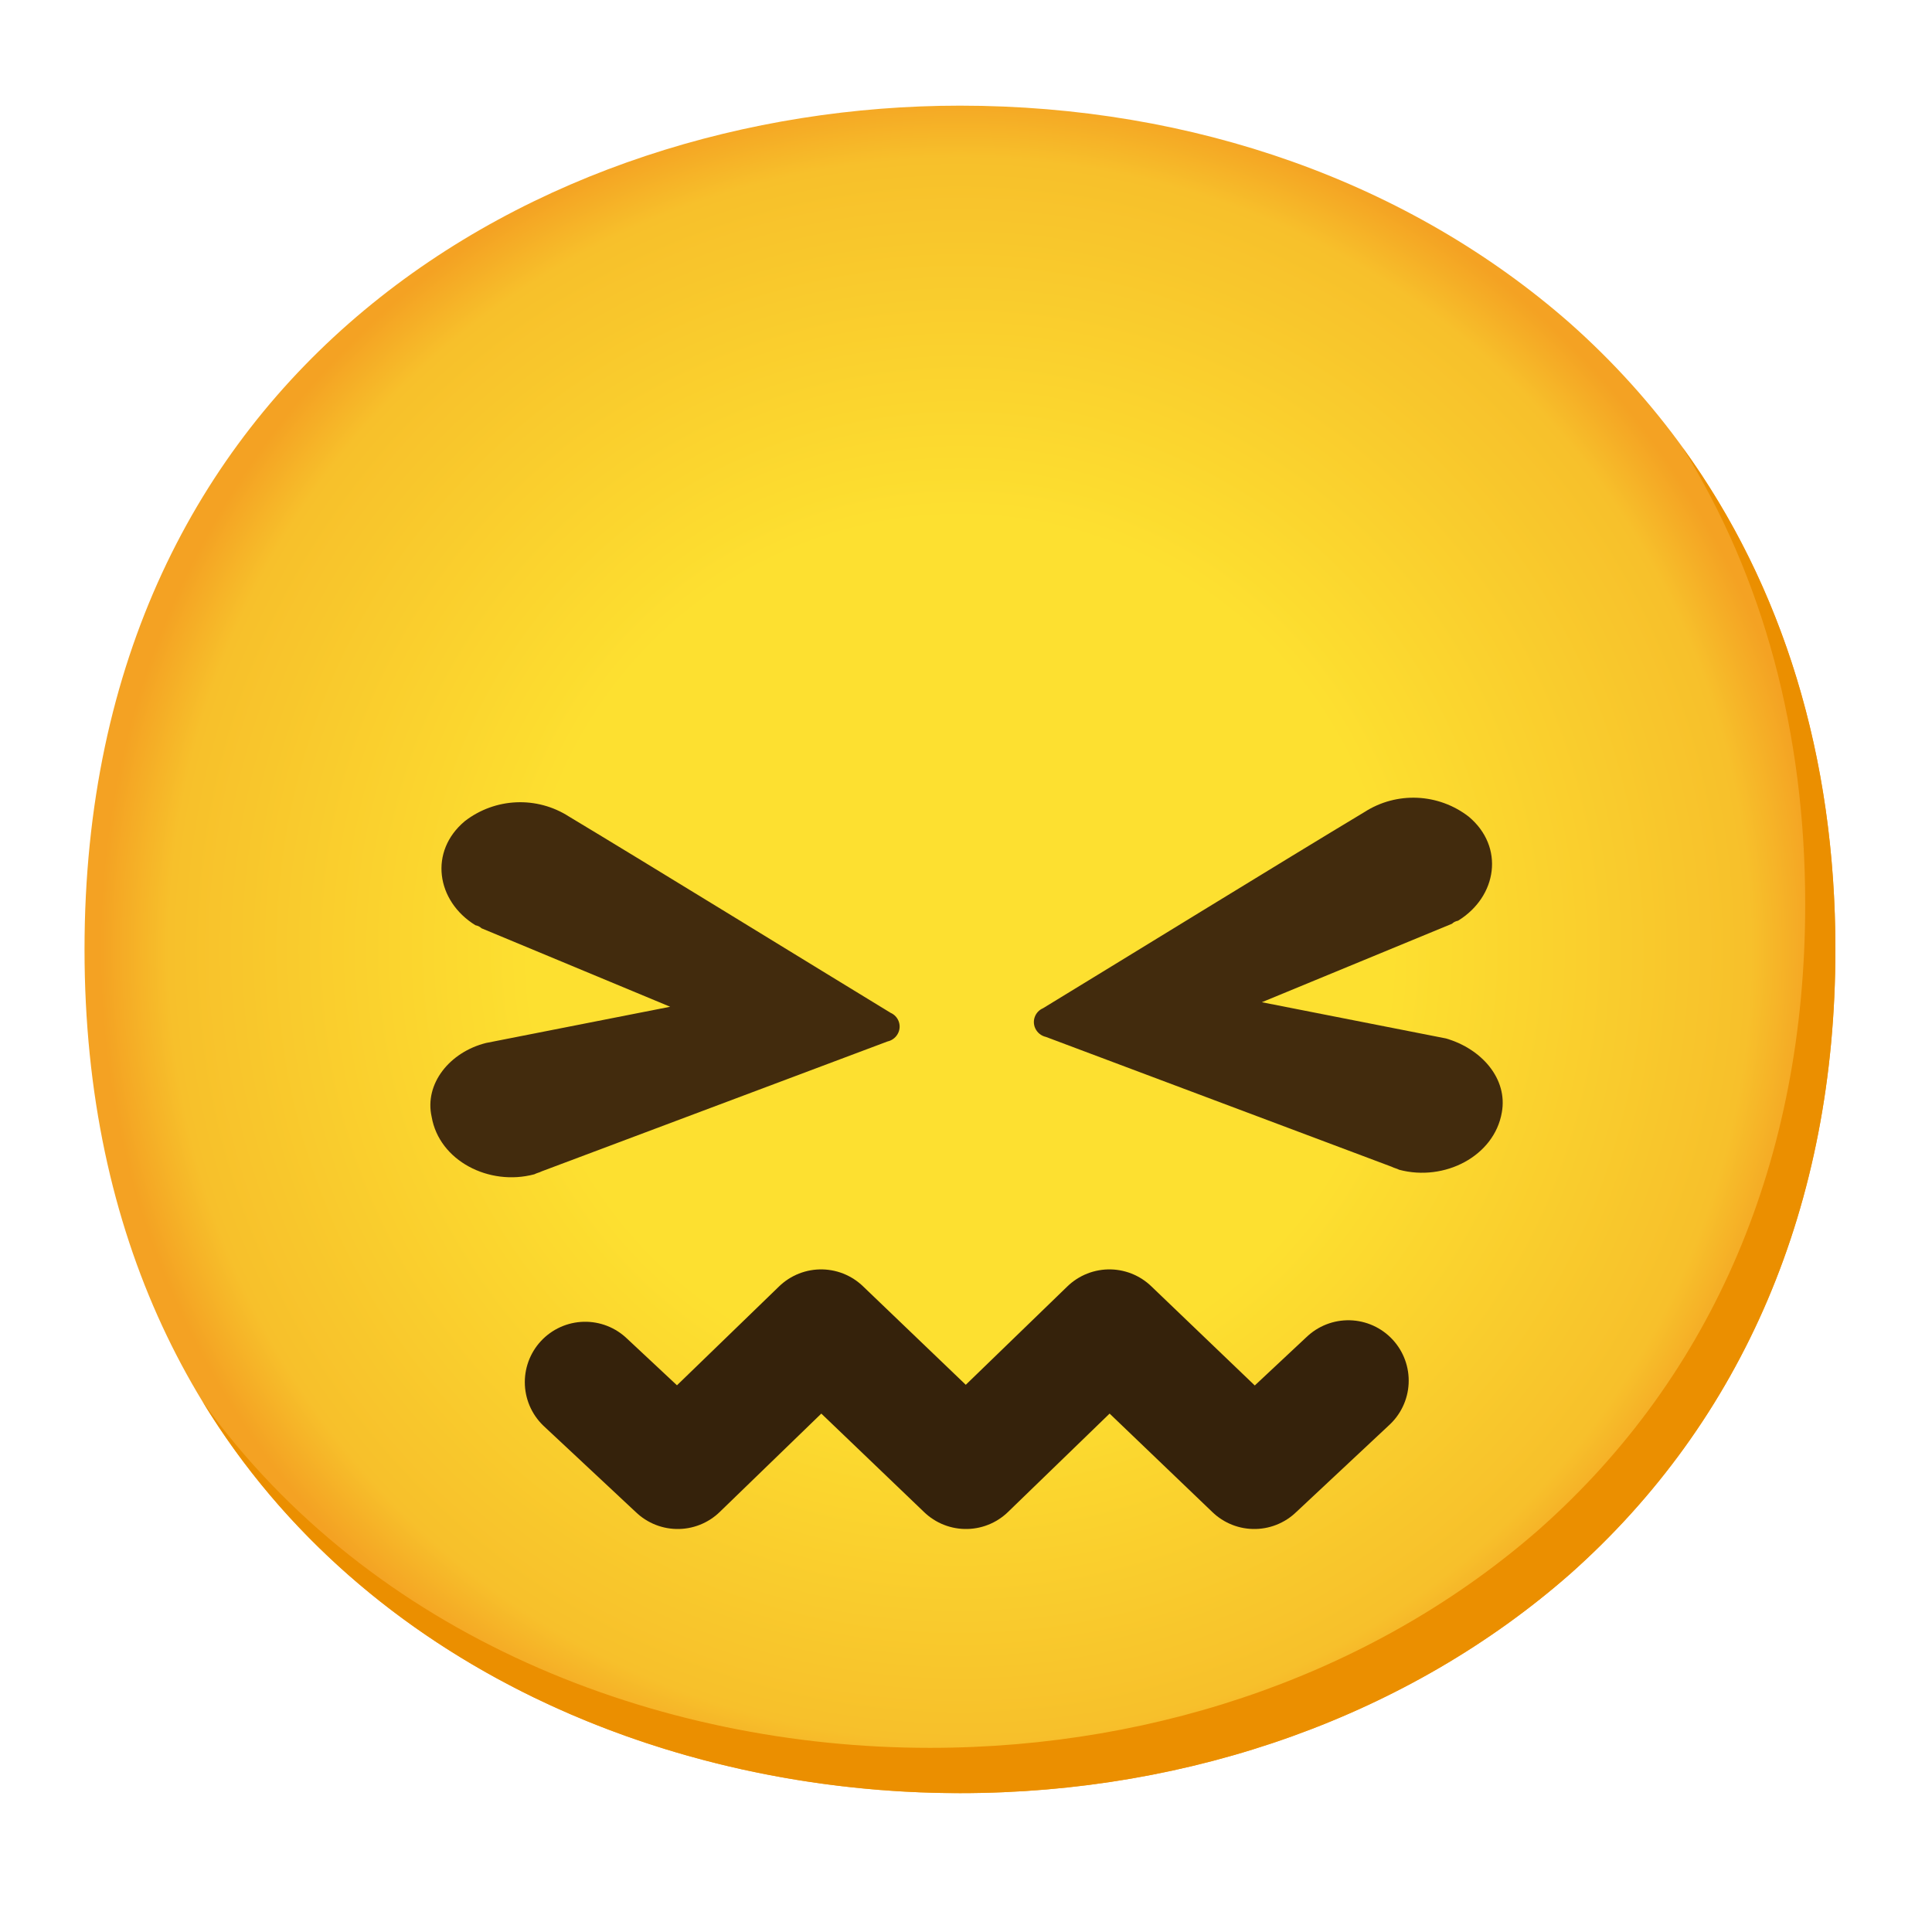
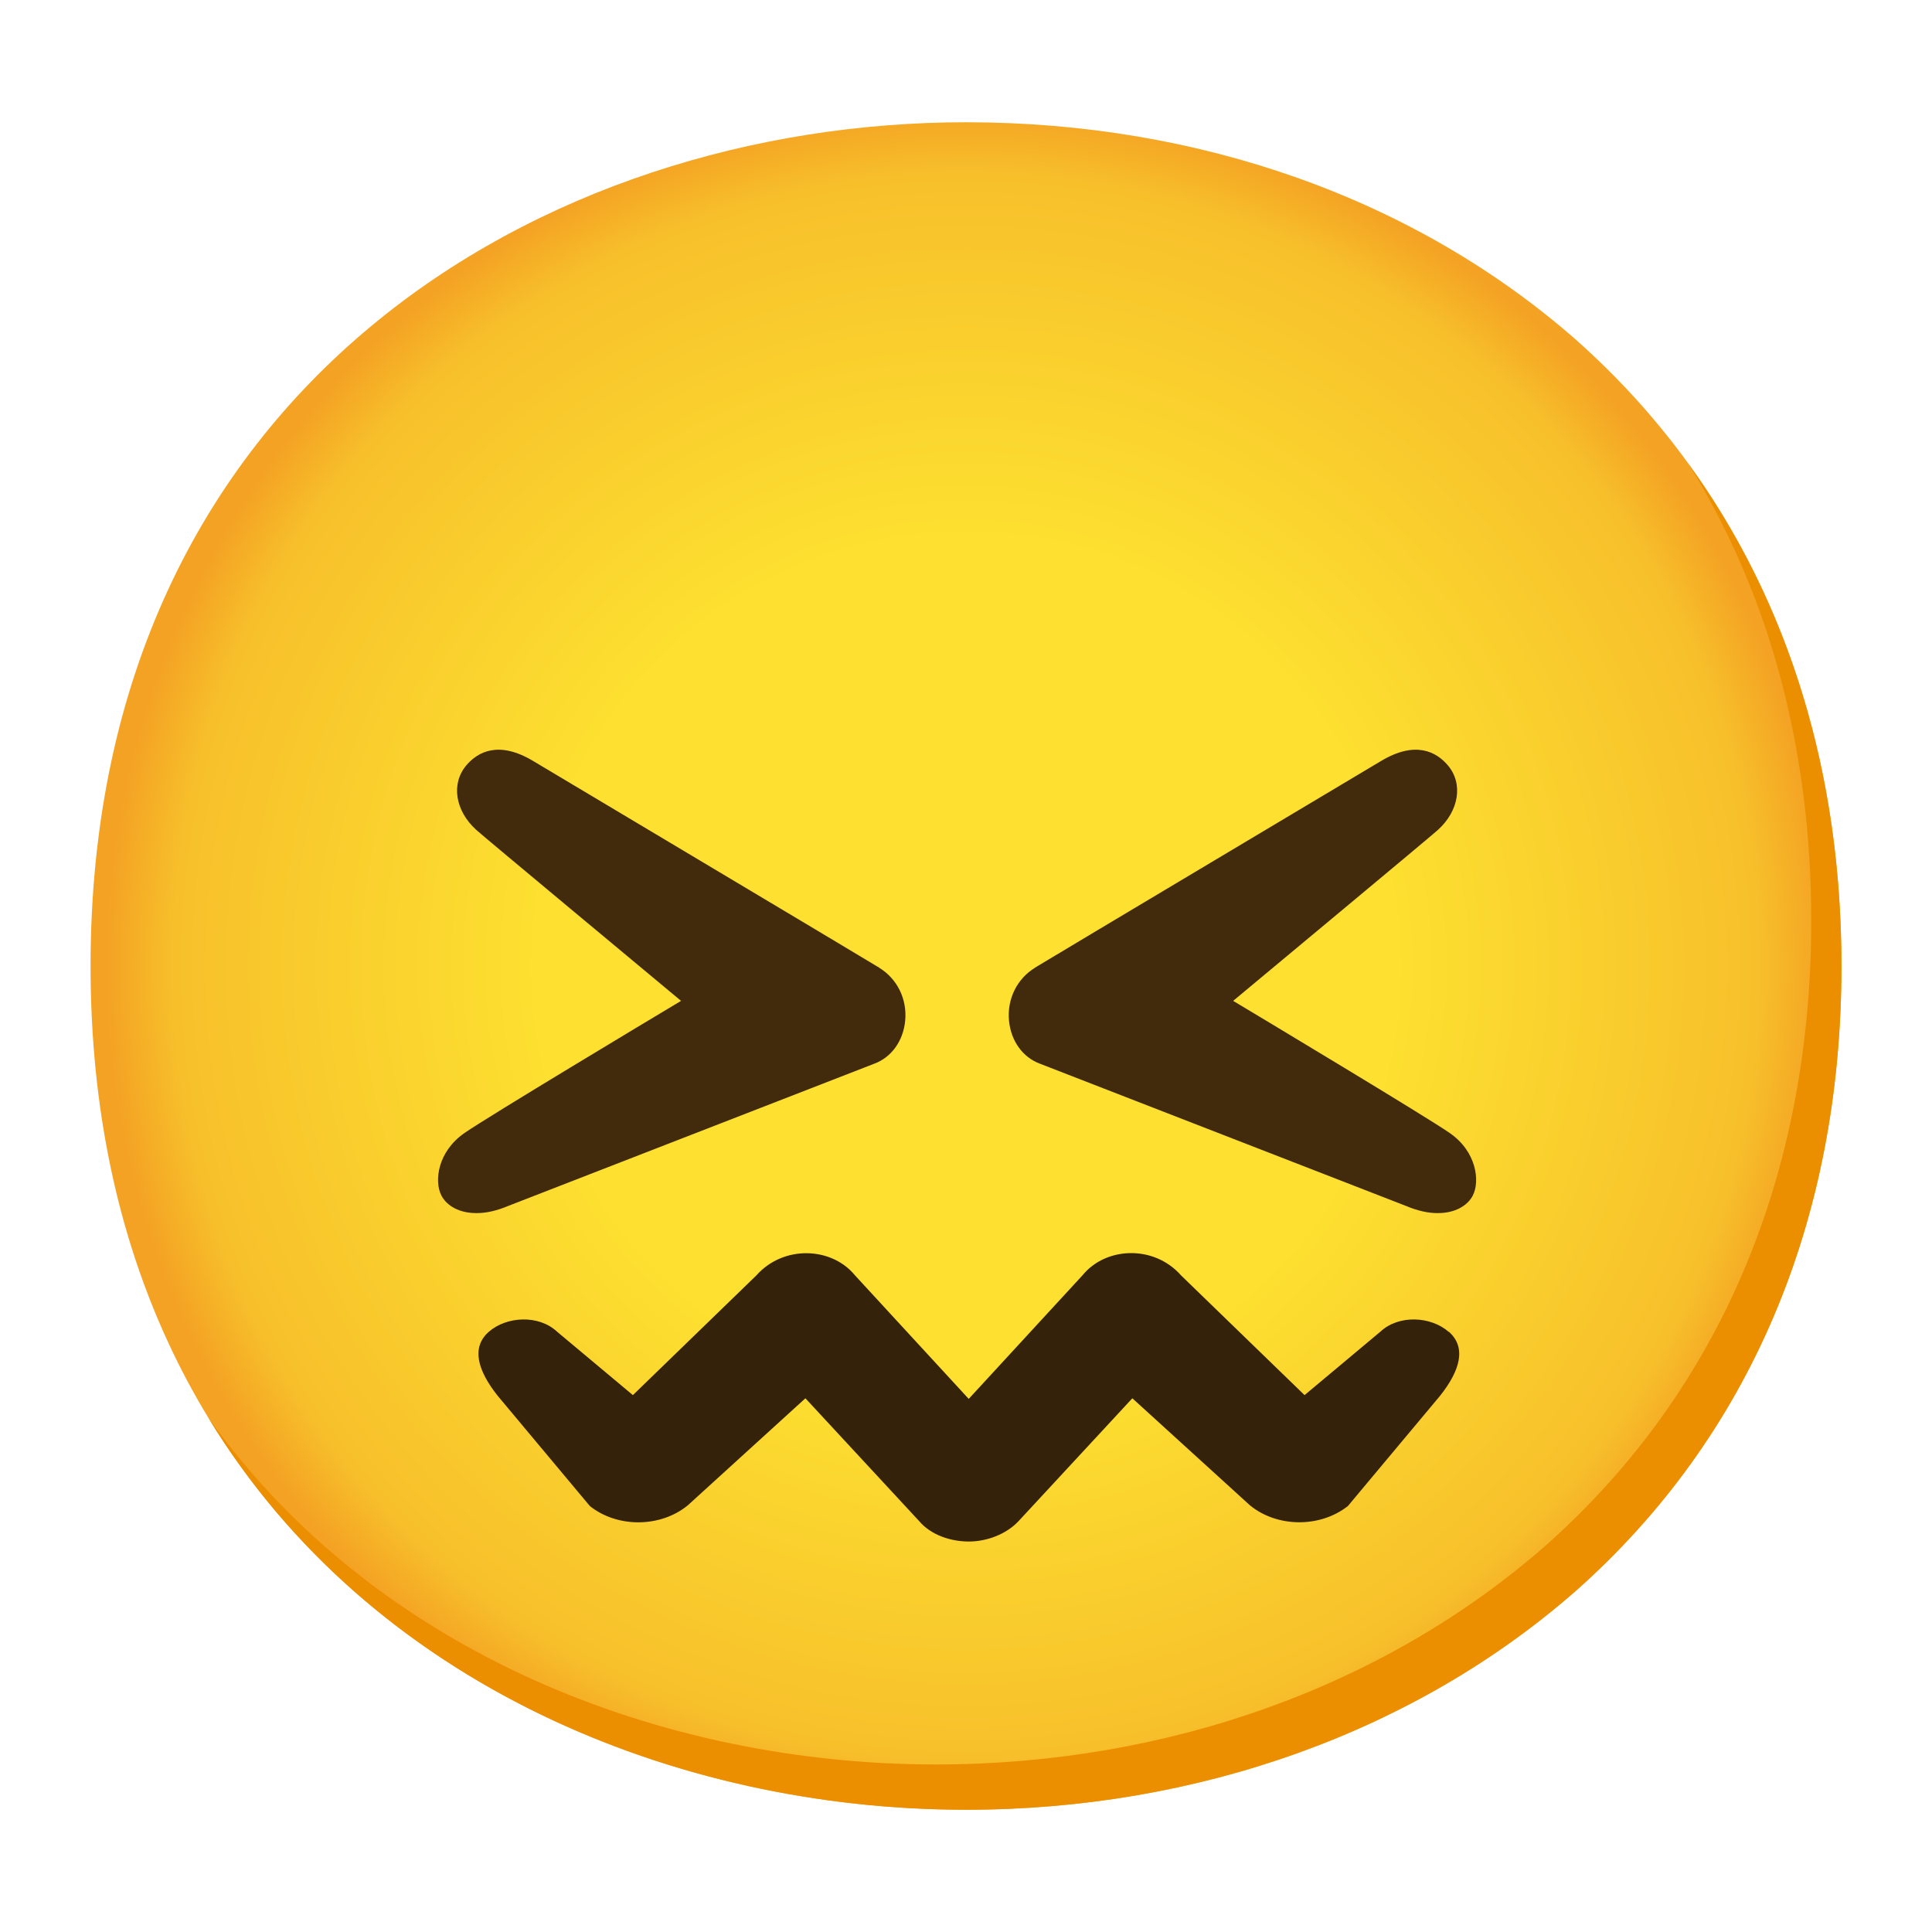
- <svg xmlns="http://www.w3.org/2000/svg" enable-background="new 0 0 128 128" viewBox="0 0 128 128">
-   <radialGradient id="a" cx="63.6" cy="62.9" gradientUnits="userSpaceOnUse" r="56.96">
+ <svg xmlns="http://www.w3.org/2000/svg" viewBox="0 0 128 128">
+   <radialGradient id="a" cx="64" cy="-1752" gradientTransform="matrix(1 0 0 -1 0 -1688)" gradientUnits="userSpaceOnUse" r="56.96">
    <stop offset=".5" stop-color="#fde030" />
    <stop offset=".92" stop-color="#f7c02b" />
    <stop offset="1" stop-color="#f4a223" />
  </radialGradient>
-   <path d="m63.6 118.8c-27.9 0-58-17.5-58-55.9s30.1-55.9 58-55.9c15.5 0 29.8 5.1 40.4 14.4 11.5 10.2 17.6 24.6 17.6 41.5s-6.1 31.2-17.6 41.4c-10.6 9.3-25 14.5-40.4 14.5z" fill="url(#a)" />
-   <path d="m111.49 29.67c5.33 8.6 8.11 18.84 8.11 30.23 0 16.9-6.1 31.2-17.6 41.4-10.6 9.3-25 14.5-40.4 14.5-18.06 0-37-7.35-48.18-22.94 10.76 17.66 31 25.94 50.18 25.94 15.4 0 29.8-5.2 40.4-14.5 11.5-10.2 17.6-24.5 17.6-41.4 0-12.74-3.47-24.06-10.11-33.23z" fill="#eb8f00" />
-   <path d="m38.77 91.57 6.13 5.73 9.5-9.2 9.6 9.2 9.5-9.2 9.6 9.2 6.23-5.83" fill="none" stroke="#35220b" stroke-linecap="round" stroke-linejoin="round" stroke-width="8" />
-   <g fill="#422b0d">
-     <path d="m32.2 69.1 12.2-2.4-12.5-5.2c-.11-.11-.25-.17-.4-.2-2.6-1.6-3.1-4.9-.7-6.9 2.01-1.55 4.77-1.67 6.9-.3 5 3 16.7 10.2 21.3 13 .51.22.74.81.52 1.31-.13.3-.4.52-.72.59l-22.9 8.6c-.2.1-.3.1-.5.2-3 .8-6.3-.9-6.8-3.8-.5-2.2 1.2-4.3 3.6-4.9z" />
-     <path d="m95.8 68.8-12.2-2.4 12.6-5.2c.11-.11.25-.17.4-.2 2.6-1.6 3.1-4.9.7-6.9-2.01-1.55-4.77-1.67-6.9-.3-5 3-16.7 10.2-21.3 13-.51.22-.74.81-.52 1.31.13.3.4.52.72.59l22.9 8.6c.2.1.3.1.5.2 3 .8 6.3-.9 6.8-3.8.4-2.2-1.3-4.2-3.7-4.9z" />
-   </g>
+   <path d="m64 119.9c-27.9 0-58-17.5-58-55.9s30.1-55.9 58-55.9c15.5 0 29.8 5.1 40.4 14.4 11.5 10.2 17.6 24.6 17.6 41.5s-6.1 31.2-17.6 41.4c-10.6 9.3-25 14.5-40.4 14.5z" fill="url(#a)" />
+   <path d="m111.89 30.77c5.33 8.6 8.11 18.84 8.11 30.23 0 16.9-6.1 31.2-17.6 41.4-10.6 9.3-25 14.5-40.4 14.5-18.06 0-37.04-7.35-48.18-22.94 10.76 17.66 30.99 25.94 50.18 25.94 15.4 0 29.8-5.2 40.4-14.5 11.5-10.2 17.6-24.5 17.6-41.4 0-12.74-3.47-24.06-10.11-33.23z" fill="#eb8f00" />
+   <path d="m58.25 64.11c-1.41-.86-21.96-13.11-22.89-13.67-2.31-1.4-3.7-.63-4.46.26-1.03 1.21-.75 3.01.65 4.28.55.5 11.57 9.66 13.57 11.33-2.07 1.24-12.77 7.66-14.34 8.75-1.79 1.23-2.03 3.21-1.53 4.16.35.66 1.18 1.17 2.36 1.15.6 0 1.29-.15 2.05-.47l24.27-9.43c1.13-.42 1.91-1.5 2.04-2.84.14-1.44-.53-2.79-1.73-3.52z" fill="#422b0d" />
+   <path d="m68.57 64.11c1.41-.86 21.96-13.11 22.89-13.67 2.31-1.4 3.7-.63 4.46.26 1.03 1.21.75 3.01-.65 4.28-.55.5-11.57 9.66-13.57 11.33 2.07 1.24 12.77 7.66 14.34 8.75 1.79 1.23 2.03 3.21 1.53 4.16-.35.66-1.18 1.17-2.36 1.15-.6 0-1.29-.15-2.05-.47l-24.27-9.43c-1.13-.42-1.91-1.5-2.04-2.84-.14-1.44.53-2.79 1.73-3.52z" fill="#422b0d" />
+   <path d="m95.98 88.24c-1.17-1.03-3.3-1.16-4.53-.01l-5.02 4.2-8.18-7.93c-1.79-2.03-4.98-1.91-6.53-.01l-7.54 8.19-7.54-8.19c-1.55-1.89-4.74-2.01-6.53.01l-8.18 7.93-5.02-4.2c-1.23-1.15-3.36-1.02-4.53.01s-.74 2.55.58 4.22l6.12 7.32c1.83 1.46 4.69 1.43 6.49-.05l7.79-7.09 7.53 8.13c.8.95 2.13 1.36 3.3 1.36s2.47-.47 3.3-1.36l7.53-8.13 7.79 7.09c1.8 1.48 4.65 1.5 6.49.05l6.12-7.32c1.32-1.67 1.74-3.18.58-4.22z" fill="#35220b" />
</svg>
